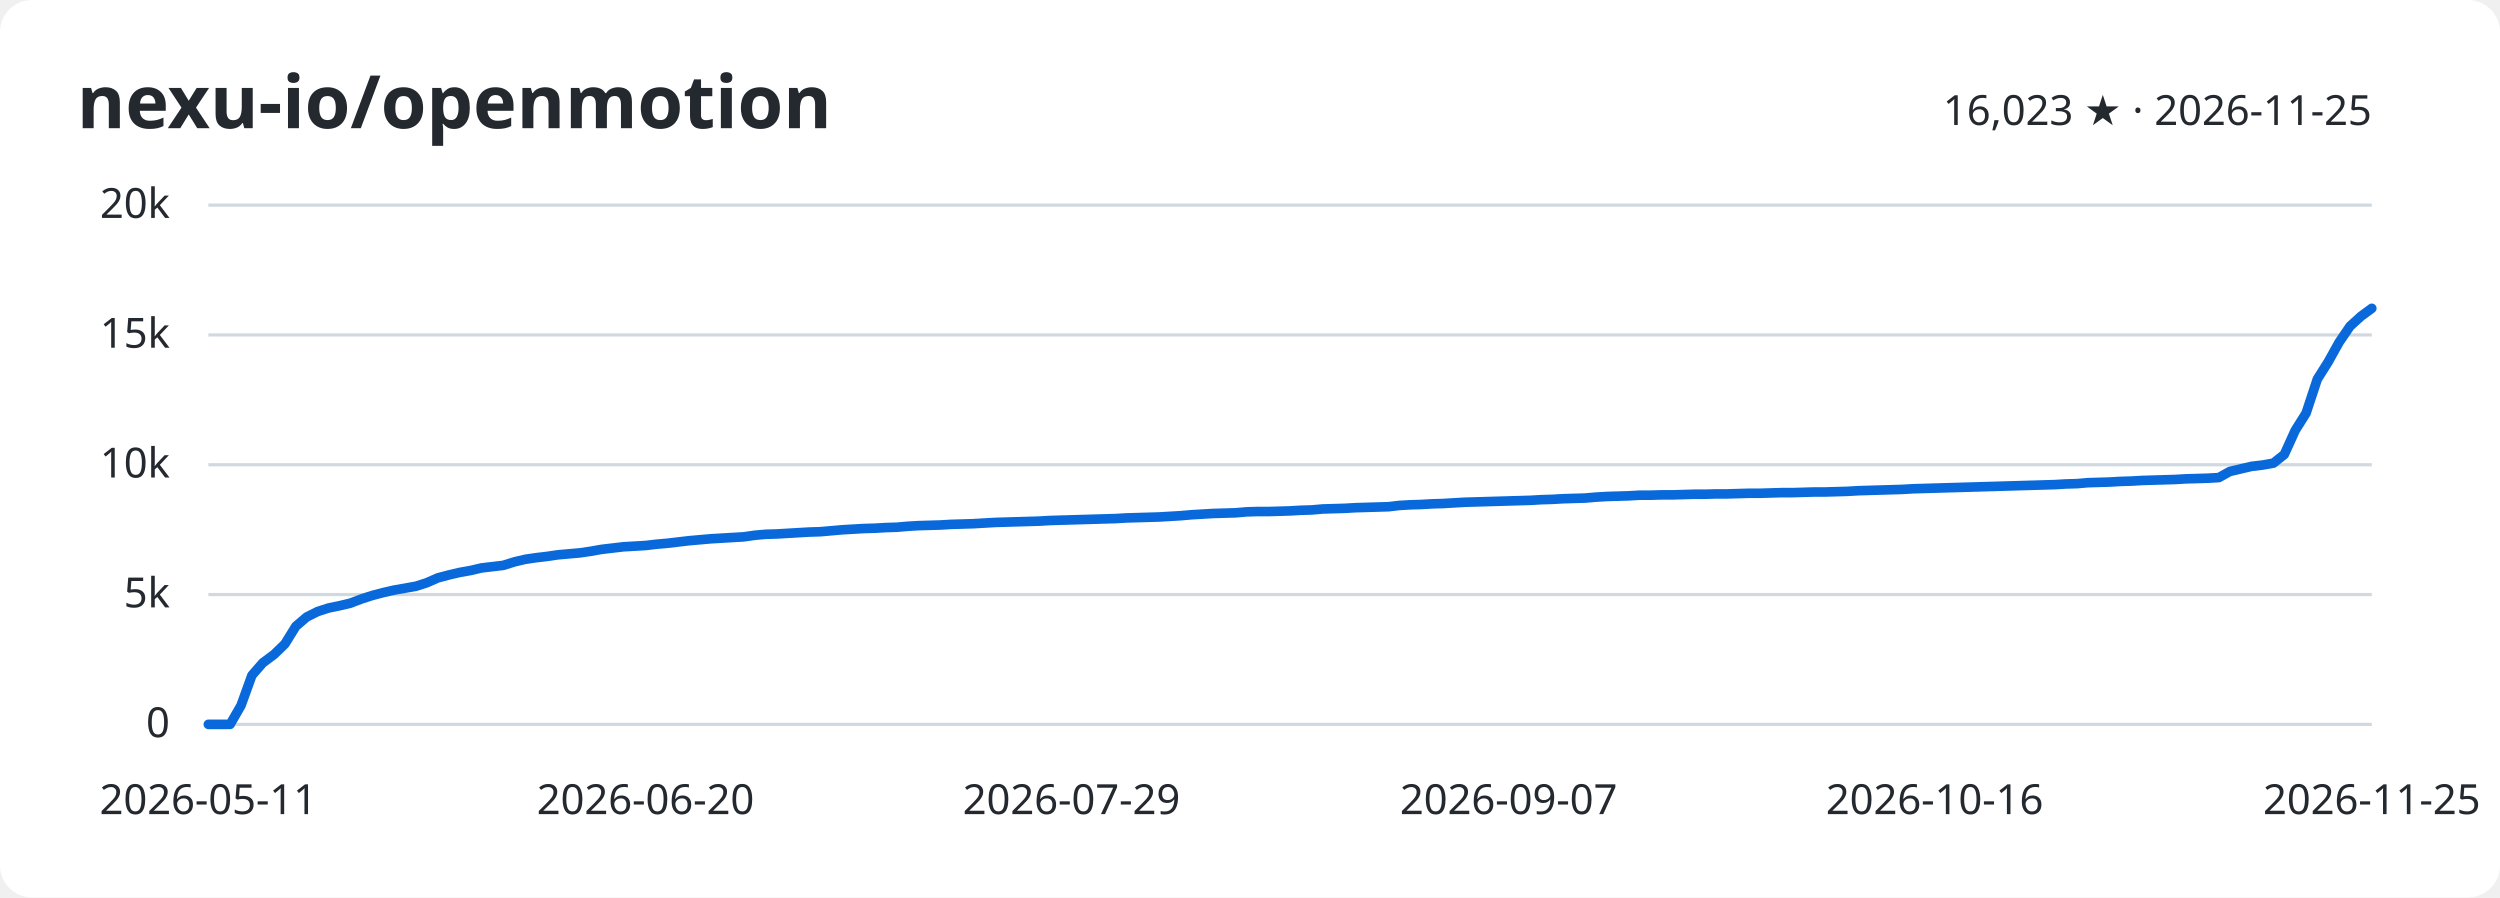
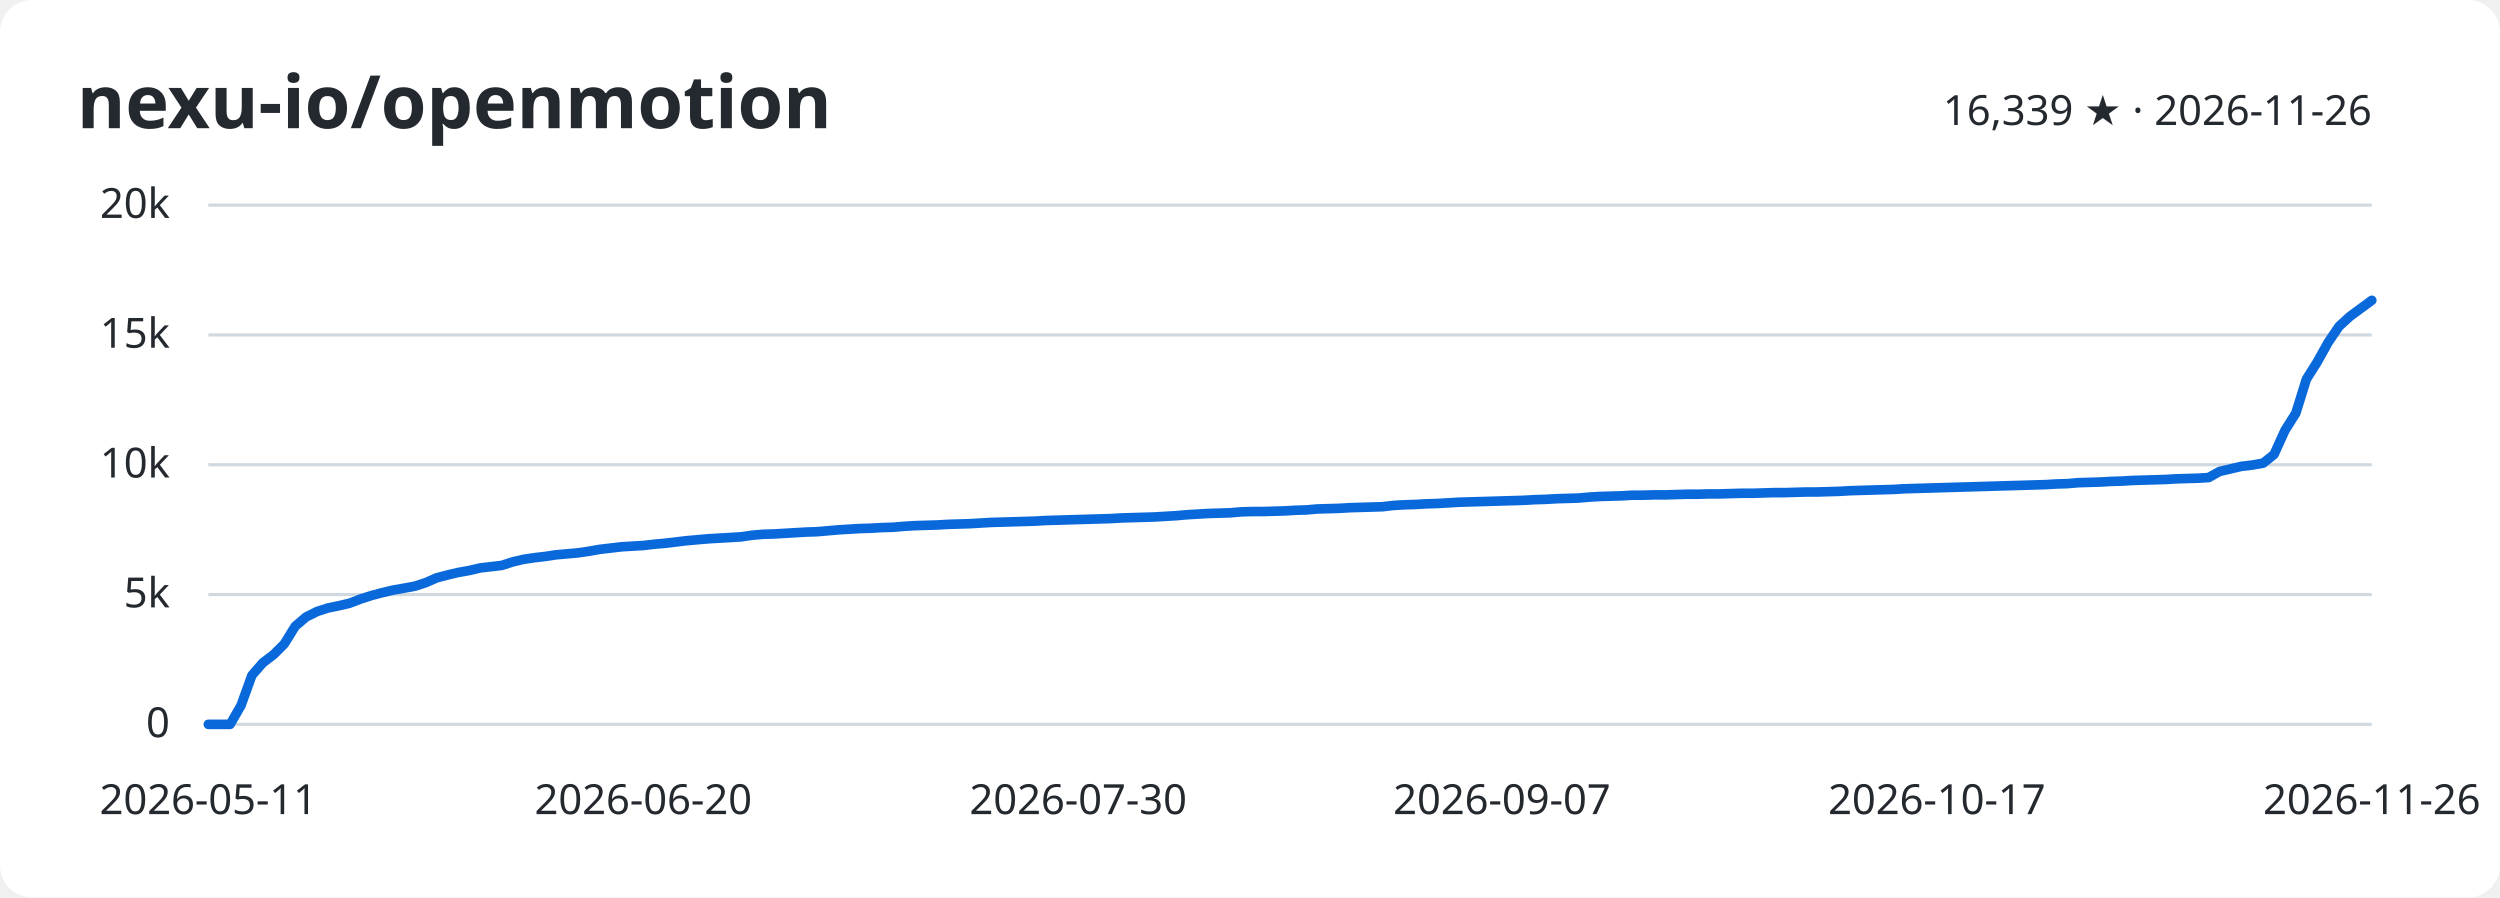
<svg xmlns="http://www.w3.org/2000/svg" width="780" height="280" viewBox="0 0 780 280" role="img" aria-labelledby="title desc">
  <style>
    svg { font: 13px system-ui, sans-serif; color: #24292f; }
    text { fill: currentColor; }
    .background { fill: #fff; }
    .grid { stroke: #d1d9e0; }
    .series { fill: none; stroke: #0969da; stroke-width: 3; stroke-linejoin: round; stroke-linecap: round; }
    @media (prefers-color-scheme: dark) {
      svg { color: #e6edf3; } .background { fill: #0d1117; } .grid { stroke: #30363d; } .series { stroke: #58a6ff; }
    }
  </style>
  <rect class="background" width="780" height="280" rx="10" />
  <text x="24" y="40" font-size="23" font-weight="600">nexu-io/openmotion</text>
-   <text x="740" y="39" text-anchor="end">16,023 ★ · 2026-11-25</text>
+   <text x="740" y="39" text-anchor="end">16,339 ★ · 2026-11-26</text>
  <path class="grid" d="M65 226.0H740" />
  <text x="53" y="230.0" text-anchor="end">0</text>
  <path class="grid" d="M65 185.5H740" />
  <text x="53" y="189.5" text-anchor="end">5k</text>
  <path class="grid" d="M65 145.0H740" />
  <text x="53" y="149.0" text-anchor="end">10k</text>
  <path class="grid" d="M65 104.5H740" />
  <text x="53" y="108.5" text-anchor="end">15k</text>
  <path class="grid" d="M65 64.0H740" />
  <text x="53" y="68.0" text-anchor="end">20k</text>
  <text x="65.0" y="254" text-anchor="middle">2026-05-11</text>
-   <text x="201.4" y="254" text-anchor="middle">2026-06-20</text>
-   <text x="334.3" y="254" text-anchor="middle">2026-07-29</text>
-   <text x="470.7" y="254" text-anchor="middle">2026-09-07</text>
-   <text x="603.6" y="254" text-anchor="middle">2026-10-16</text>
-   <text x="740.0" y="254" text-anchor="middle">2026-11-25</text>
-   <polyline class="series" points="65.0,226.0 68.4,226.0 71.8,226.0 75.2,220.1 78.6,210.7 82.0,206.8 85.5,204.2 88.9,200.9 92.3,195.4 95.7,192.5 99.1,190.8 102.5,189.7 105.9,189.0 109.3,188.2 112.7,186.9 116.1,185.8 119.5,184.9 123.0,184.1 126.4,183.5 129.8,182.9 133.2,181.8 136.6,180.3 140.0,179.4 143.4,178.6 146.8,178.0 150.2,177.2 153.6,176.8 157.0,176.4 160.5,175.3 163.9,174.5 167.3,174.0 170.7,173.6 174.1,173.1 177.5,172.8 180.9,172.5 184.3,172.0 187.7,171.4 191.1,171.0 194.5,170.6 198.0,170.4 201.4,170.2 204.8,169.8 208.2,169.5 211.6,169.1 215.0,168.7 218.4,168.4 221.8,168.1 225.2,167.9 228.6,167.7 232.0,167.5 235.5,167.0 238.9,166.7 242.3,166.6 245.7,166.4 249.1,166.2 252.5,166.0 255.9,165.9 259.3,165.6 262.7,165.3 266.1,165.1 269.5,164.9 273.0,164.8 276.4,164.6 279.8,164.5 283.2,164.2 286.6,164.0 290.0,163.9 293.4,163.8 296.8,163.6 300.2,163.5 303.6,163.4 307.0,163.2 310.5,163.0 313.9,162.9 317.3,162.8 320.7,162.7 324.1,162.6 327.5,162.4 330.9,162.3 334.3,162.2 337.7,162.1 341.1,162.0 344.5,161.9 348.0,161.8 351.4,161.6 354.8,161.5 358.2,161.4 361.6,161.3 365.0,161.1 368.4,160.9 371.8,160.6 375.2,160.4 378.6,160.2 382.0,160.1 385.5,160.0 388.9,159.7 392.3,159.6 395.7,159.6 399.1,159.5 402.5,159.4 405.9,159.2 409.3,159.1 412.7,158.8 416.1,158.7 419.5,158.6 423.0,158.4 426.4,158.3 429.8,158.2 433.2,158.1 436.6,157.7 440.0,157.5 443.4,157.4 446.8,157.2 450.2,157.1 453.6,156.9 457.0,156.7 460.5,156.6 463.9,156.5 467.3,156.4 470.7,156.3 474.1,156.2 477.5,156.1 480.9,155.9 484.3,155.8 487.7,155.6 491.1,155.5 494.5,155.4 498.0,155.1 501.4,154.9 504.8,154.8 508.2,154.7 511.6,154.5 515.0,154.5 518.4,154.4 521.8,154.4 525.2,154.3 528.6,154.2 532.0,154.2 535.5,154.1 538.9,154.1 542.3,154.0 545.7,153.9 549.1,153.9 552.5,153.8 555.9,153.7 559.3,153.7 562.7,153.6 566.1,153.5 569.5,153.5 573.0,153.4 576.4,153.3 579.8,153.1 583.2,153.0 586.6,152.9 590.0,152.8 593.4,152.7 596.8,152.5 600.2,152.4 603.6,152.3 607.0,152.2 610.5,152.1 613.9,152.0 617.3,151.9 620.7,151.8 624.1,151.7 627.5,151.6 630.9,151.5 634.3,151.4 637.7,151.3 641.1,151.2 644.5,151.0 648.0,150.9 651.4,150.6 654.8,150.5 658.2,150.4 661.6,150.2 665.0,150.1 668.4,149.9 671.8,149.8 675.2,149.7 678.6,149.6 682.0,149.4 685.5,149.3 688.9,149.2 692.3,149.0 695.7,147.1 699.1,146.3 702.5,145.5 705.9,145.1 709.3,144.5 712.7,141.8 716.1,134.3 719.5,128.9 723.0,118.3 726.4,112.9 729.8,106.8 733.2,101.8 736.6,98.7 740.0,96.2" />
+   <text x="200.7" y="254" text-anchor="middle">2026-06-20</text>
+   <text x="336.4" y="254" text-anchor="middle">2026-07-30</text>
+   <text x="468.6" y="254" text-anchor="middle">2026-09-07</text>
+   <text x="604.3" y="254" text-anchor="middle">2026-10-17</text>
+   <text x="740.0" y="254" text-anchor="middle">2026-11-26</text>
+   <polyline class="series" points="65.0,226.0 68.4,226.0 71.8,226.0 75.2,220.1 78.6,210.7 82.0,206.8 85.4,204.2 88.7,200.9 92.1,195.4 95.5,192.5 98.9,190.8 102.3,189.7 105.7,189.0 109.1,188.2 112.5,186.9 115.9,185.8 119.3,184.9 122.7,184.1 126.1,183.5 129.4,182.9 132.8,181.8 136.2,180.3 139.6,179.4 143.0,178.6 146.4,178.0 149.8,177.2 153.2,176.8 156.6,176.4 160.0,175.3 163.4,174.5 166.8,174.0 170.2,173.6 173.5,173.1 176.9,172.8 180.3,172.5 183.7,172.0 187.1,171.4 190.5,171.0 193.9,170.6 197.3,170.4 200.7,170.2 204.1,169.8 207.5,169.5 210.9,169.1 214.2,168.7 217.6,168.4 221.0,168.1 224.4,167.9 227.8,167.7 231.2,167.5 234.6,167.0 238.0,166.7 241.4,166.6 244.8,166.4 248.2,166.2 251.6,166.0 254.9,165.9 258.3,165.6 261.7,165.3 265.1,165.1 268.5,164.9 271.9,164.8 275.3,164.6 278.7,164.5 282.1,164.2 285.5,164.0 288.9,163.9 292.3,163.8 295.7,163.6 299.0,163.5 302.4,163.4 305.8,163.2 309.2,163.0 312.6,162.9 316.0,162.8 319.4,162.7 322.8,162.6 326.2,162.4 329.6,162.3 333.0,162.2 336.4,162.1 339.7,162.0 343.1,161.9 346.5,161.8 349.9,161.6 353.3,161.5 356.7,161.4 360.1,161.3 363.5,161.1 366.9,160.9 370.3,160.6 373.7,160.4 377.1,160.2 380.5,160.1 383.8,160.0 387.2,159.7 390.6,159.6 394.0,159.6 397.4,159.5 400.8,159.4 404.2,159.2 407.6,159.1 411.0,158.8 414.4,158.7 417.8,158.6 421.2,158.4 424.5,158.3 427.9,158.2 431.3,158.1 434.7,157.7 438.1,157.5 441.5,157.4 444.9,157.2 448.3,157.1 451.7,156.9 455.1,156.7 458.5,156.6 461.9,156.5 465.3,156.4 468.6,156.3 472.0,156.2 475.4,156.1 478.8,155.9 482.2,155.8 485.6,155.6 489.0,155.5 492.4,155.4 495.8,155.1 499.2,154.9 502.6,154.8 506.0,154.7 509.3,154.5 512.7,154.5 516.1,154.4 519.5,154.4 522.9,154.3 526.3,154.2 529.7,154.2 533.1,154.1 536.5,154.1 539.9,154.0 543.3,153.9 546.7,153.9 550.1,153.8 553.4,153.7 556.8,153.7 560.2,153.6 563.6,153.5 567.0,153.5 570.4,153.4 573.8,153.3 577.2,153.1 580.6,153.0 584.0,152.9 587.4,152.8 590.8,152.7 594.1,152.5 597.5,152.4 600.9,152.3 604.3,152.2 607.7,152.1 611.1,152.0 614.5,151.9 617.9,151.8 621.3,151.7 624.7,151.6 628.1,151.5 631.5,151.4 634.8,151.3 638.2,151.2 641.6,151.0 645.0,150.9 648.4,150.6 651.8,150.5 655.2,150.4 658.6,150.2 662.0,150.1 665.4,149.9 668.8,149.8 672.2,149.7 675.6,149.6 678.9,149.4 682.3,149.3 685.7,149.2 689.1,149.0 692.5,147.1 695.9,146.3 699.3,145.5 702.7,145.1 706.1,144.5 709.5,141.8 712.9,134.3 716.3,128.9 719.6,118.3 723.0,112.9 726.4,106.8 729.8,101.8 733.2,98.7 736.6,96.2 740.0,93.7" />
</svg>
